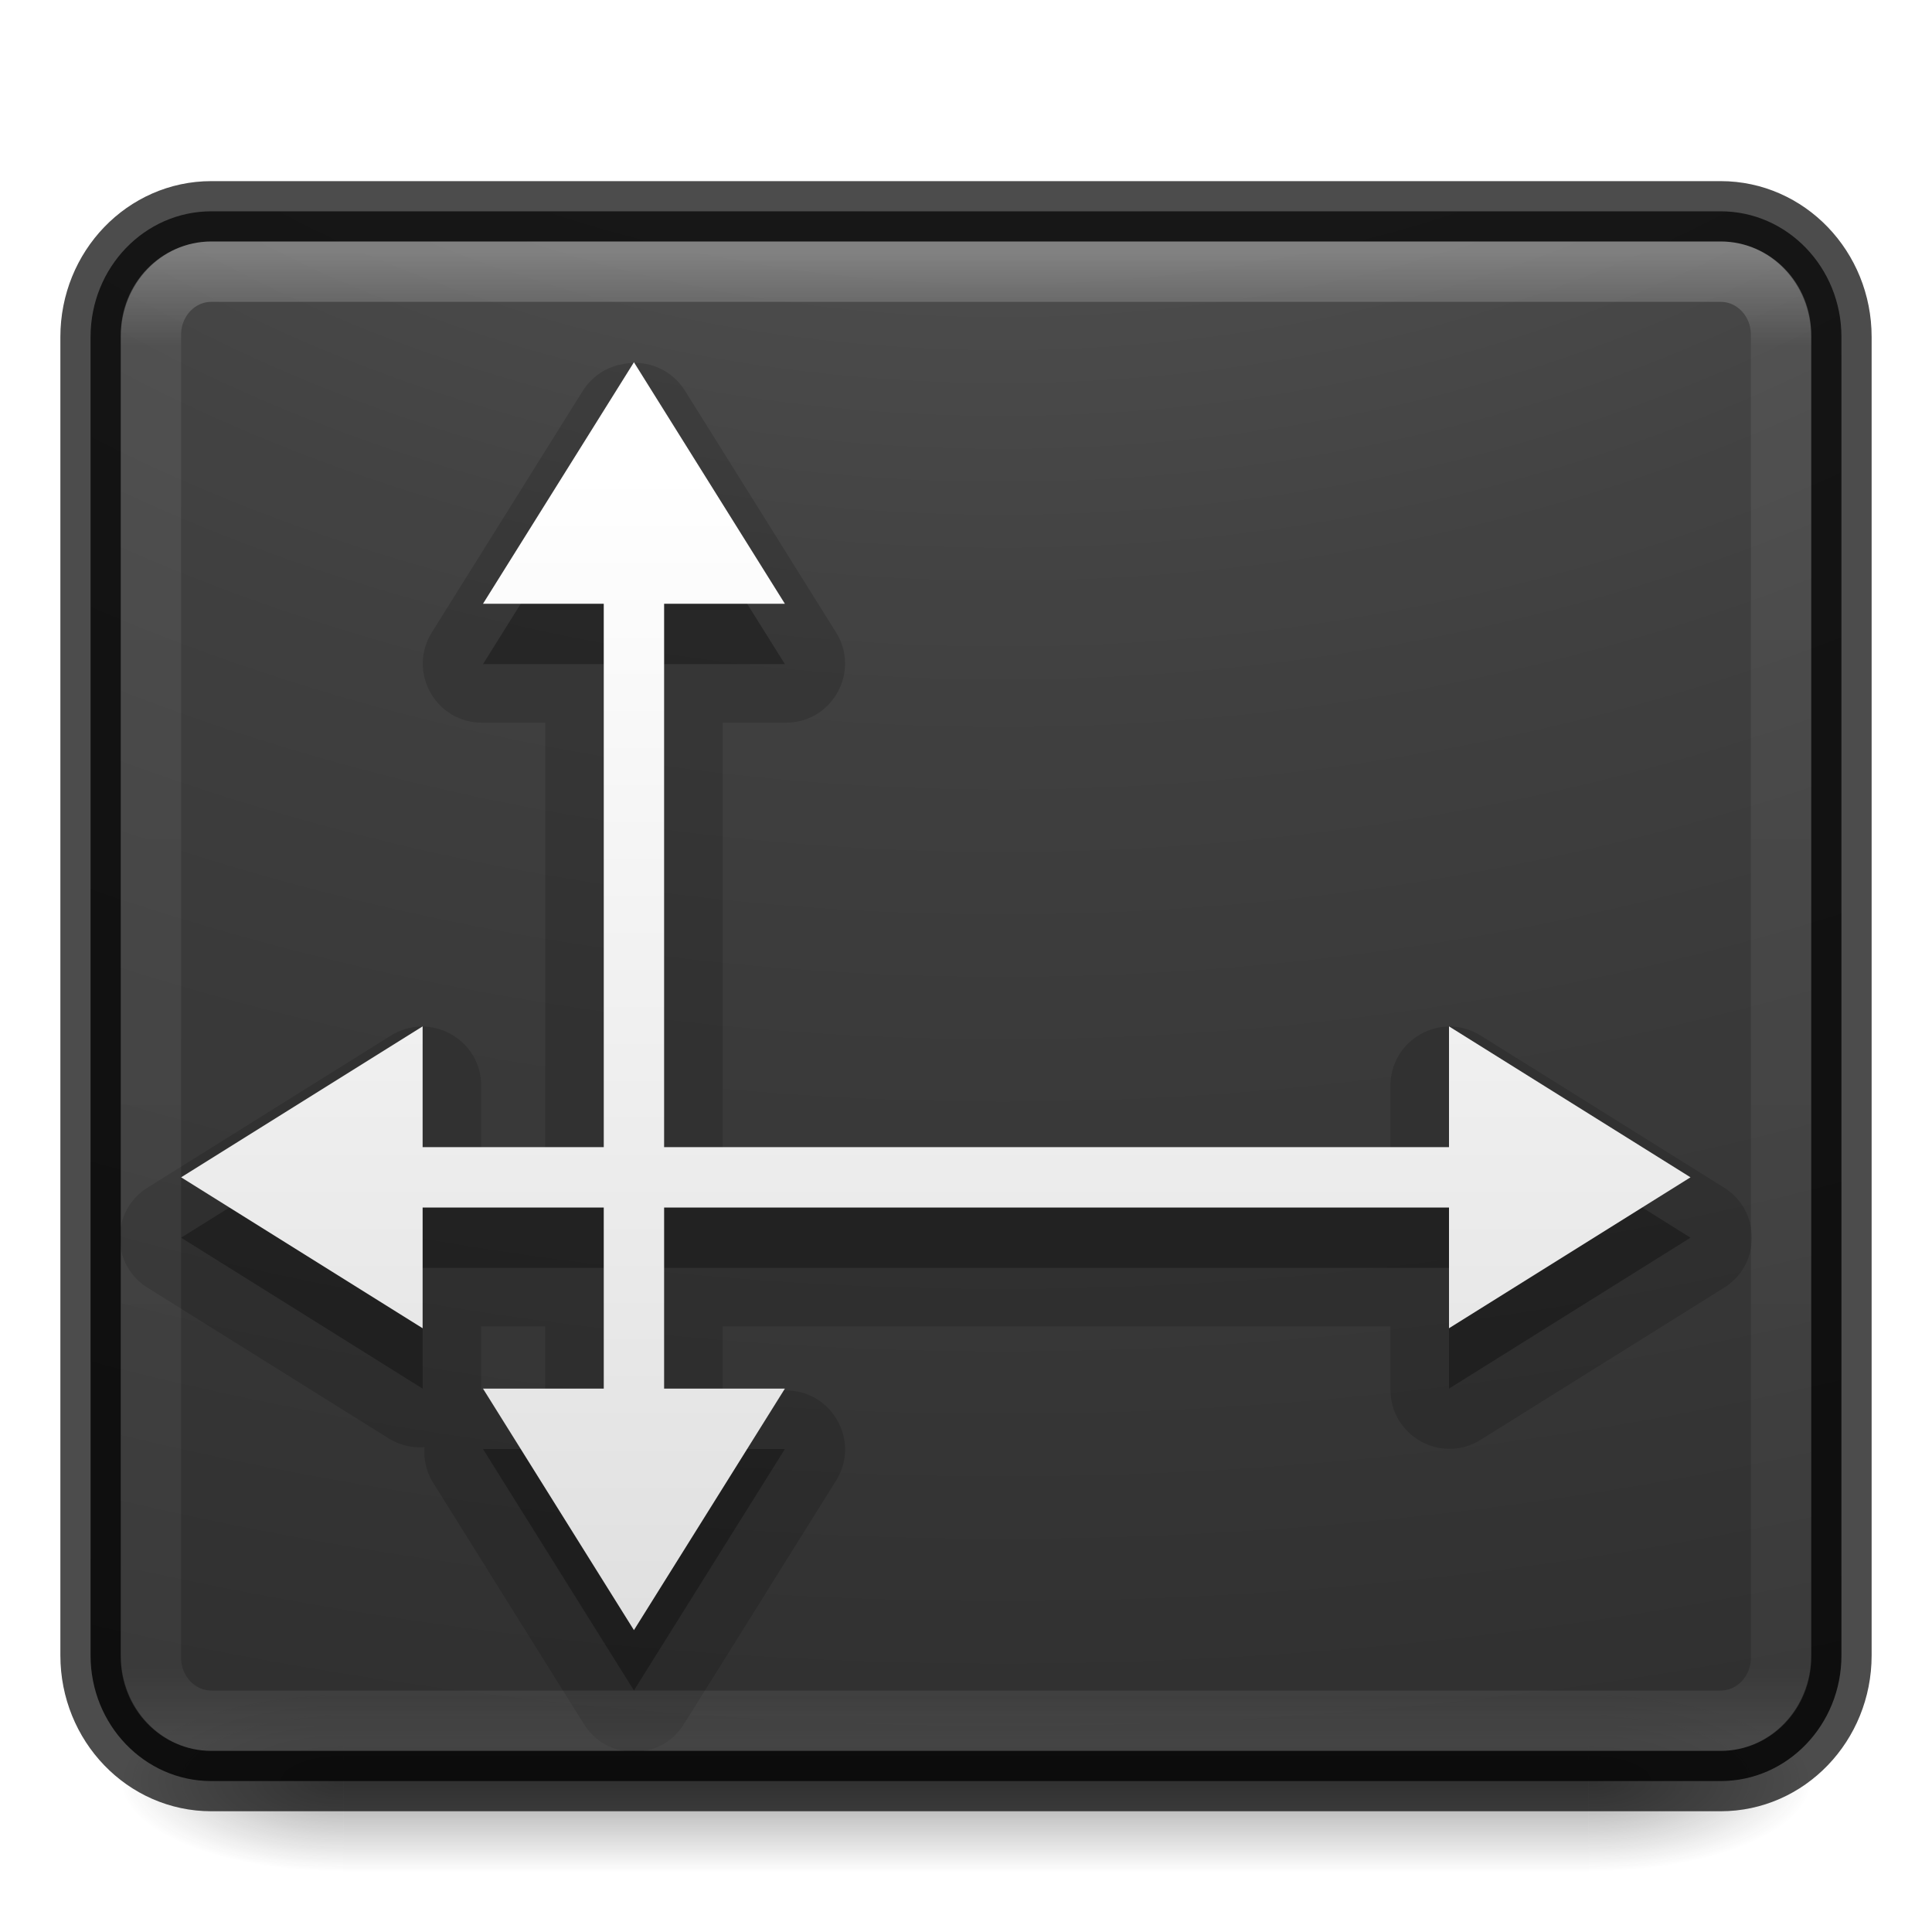
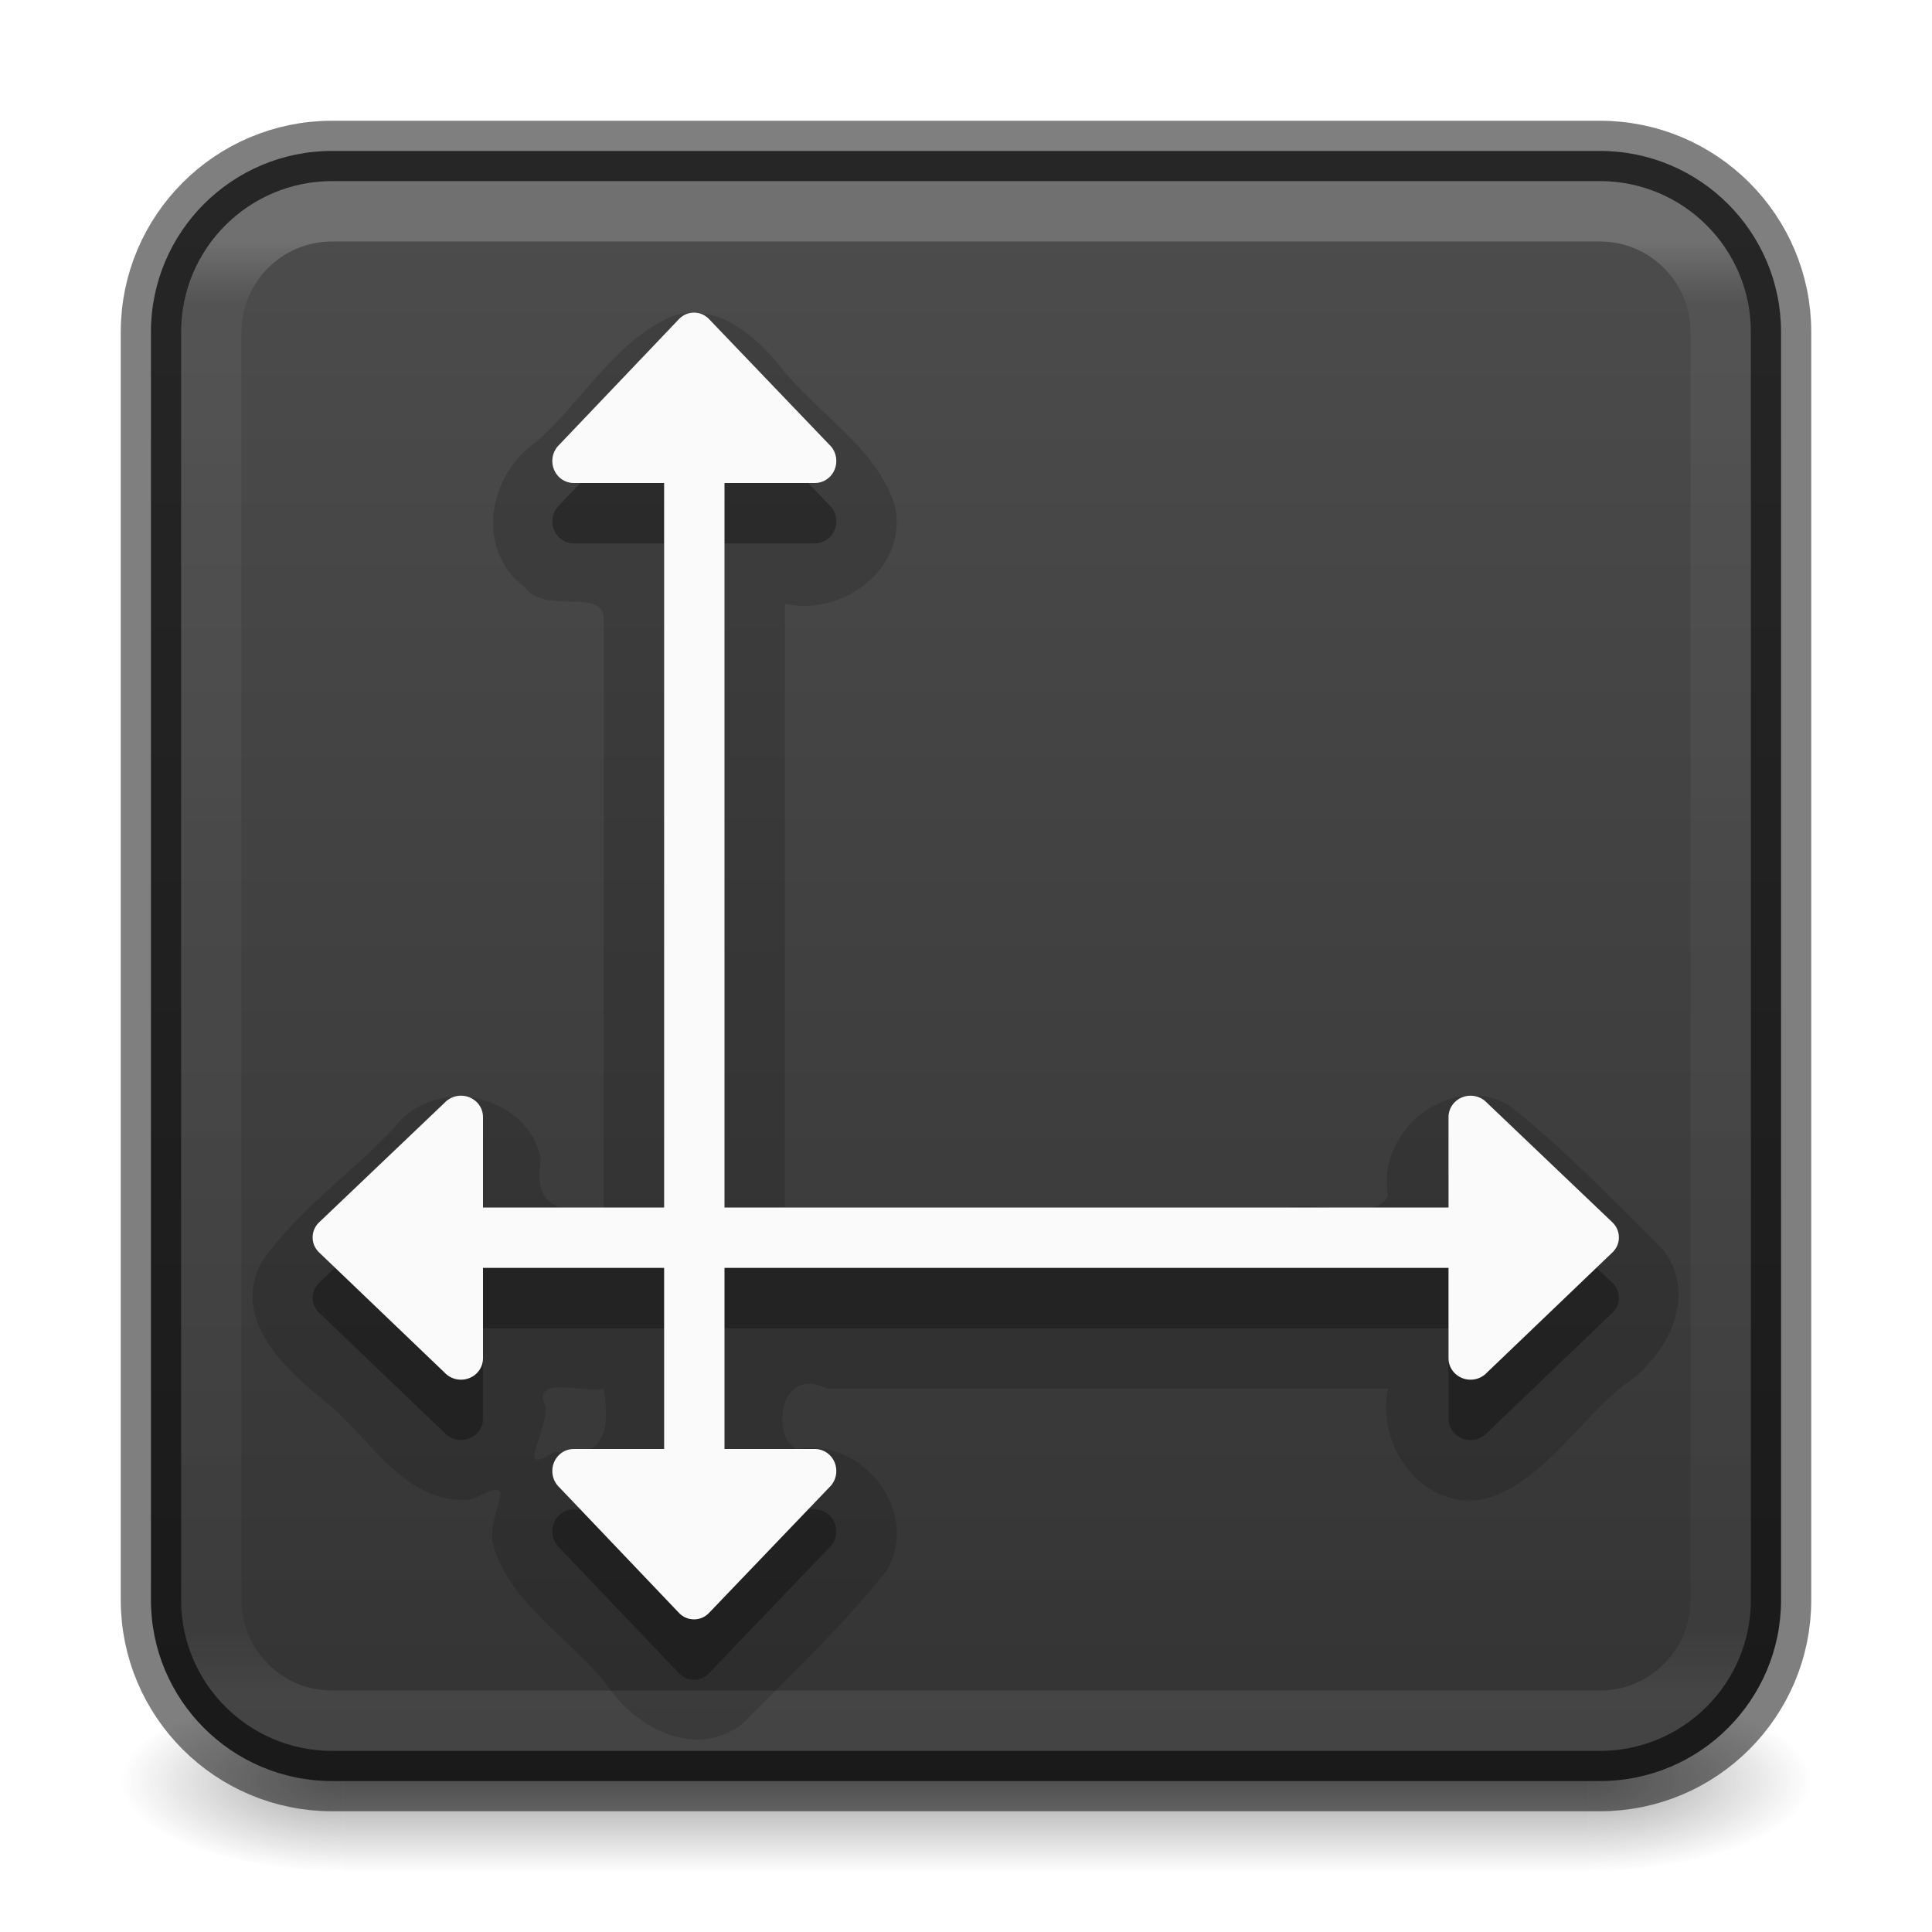
- <svg xmlns="http://www.w3.org/2000/svg" xmlns:xlink="http://www.w3.org/1999/xlink" version="1.1" width="32" height="32" id="svg4151">
-   <defs id="defs4153">
+ <svg xmlns="http://www.w3.org/2000/svg" xmlns:xlink="http://www.w3.org/1999/xlink" version="1.1" width="32" height="32" id="svg6860">
+   <defs id="defs6862">
+     <linearGradient x1="24" y1="6.24" x2="24" y2="41.76" id="linearGradient4161" xlink:href="#linearGradient3924-0" gradientUnits="userSpaceOnUse" gradientTransform="matrix(0.6756757,0,0,0.6756757,-0.216217,-0.2162063)" />
    <linearGradient id="linearGradient3924-0">
      <stop id="stop3926-6" style="stop-color:#ffffff;stop-opacity:1" offset="0" />
-       <stop id="stop3928-3" style="stop-color:#ffffff;stop-opacity:0.235" offset="0.063" />
-       <stop id="stop3930-2" style="stop-color:#ffffff;stop-opacity:0.157" offset="0.951" />
+       <stop id="stop3928-3" style="stop-color:#ffffff;stop-opacity:0.235" offset="0.042" />
+       <stop id="stop3930-2" style="stop-color:#ffffff;stop-opacity:0.157" offset="0.958" />
      <stop id="stop3932-62" style="stop-color:#ffffff;stop-opacity:0.392" offset="1" />
-     </linearGradient>
-     <linearGradient id="linearGradient2867-449-88-871-390-598-476-591-434-148-57-177-8-3-3-6-4-8-8-8-5">
-       <stop id="stop3750-1-0-7-6-6-1-3-9-3" style="stop-color:#505050;stop-opacity:1" offset="0" />
-       <stop id="stop3752-3-7-4-0-32-8-923-0-7" style="stop-color:#2b2b2b;stop-opacity:1" offset="0.262" />
-       <stop id="stop3754-1-8-5-2-7-6-7-1-9" style="stop-color:#0a0a0a;stop-opacity:1" offset="0.705" />
-       <stop id="stop3756-1-6-2-6-6-1-96-6-0" style="stop-color:#000000;stop-opacity:1" offset="1" />
    </linearGradient>
    <radialGradient cx="4.993" cy="43.5" r="2.5" fx="4.993" fy="43.5" id="radialGradient2976" xlink:href="#linearGradient3688-166-749-6" gradientUnits="userSpaceOnUse" gradientTransform="matrix(2.003784,0,0,1.4,27.98813,-17.4)" />
    <linearGradient id="linearGradient3688-166-749-6">
      <stop id="stop2883-8" style="stop-color:#181818;stop-opacity:1" offset="0" />
      <stop id="stop2885-3" style="stop-color:#181818;stop-opacity:0" offset="1" />
    </linearGradient>
    <radialGradient cx="4.993" cy="43.5" r="2.5" fx="4.993" fy="43.5" id="radialGradient2978" xlink:href="#linearGradient3688-464-309-7" gradientUnits="userSpaceOnUse" gradientTransform="matrix(2.003784,0,0,1.4,-20.01187,-104.4)" />
    <linearGradient id="linearGradient3688-464-309-7">
      <stop id="stop2889-0" style="stop-color:#181818;stop-opacity:1" offset="0" />
      <stop id="stop2891-66" style="stop-color:#181818;stop-opacity:0" offset="1" />
    </linearGradient>
    <linearGradient x1="25.058" y1="47.028" x2="25.058" y2="39.999" id="linearGradient2980" xlink:href="#linearGradient3702-501-757-3" gradientUnits="userSpaceOnUse" />
    <linearGradient id="linearGradient3702-501-757-3">
      <stop id="stop2895-3" style="stop-color:#181818;stop-opacity:0" offset="0" />
      <stop id="stop2897-28" style="stop-color:#181818;stop-opacity:1" offset="0.5" />
      <stop id="stop2899-8" style="stop-color:#181818;stop-opacity:0" offset="1" />
    </linearGradient>
-     <linearGradient x1="24" y1="5" x2="24" y2="43" id="linearGradient3030" xlink:href="#linearGradient3924-0" gradientUnits="userSpaceOnUse" gradientTransform="matrix(0.7297297,0,0,0.6486487,-1.513515,0.9324421)" />
-     <radialGradient cx="7.118" cy="9.957" r="12.672" fx="7.118" fy="9.957" id="radialGradient3033" xlink:href="#linearGradient2867-449-88-871-390-598-476-591-434-148-57-177-8-3-3-6-4-8-8-8-5" gradientUnits="userSpaceOnUse" gradientTransform="matrix(0,6.093497,-8.344044,0,99.70052,-52.09169)" />
-     <linearGradient x1="54.596" y1="42.035" x2="54.596" y2="9.693" id="linearGradient3024-0" xlink:href="#linearGradient3680-6-6-6-3-7-4-4" gradientUnits="userSpaceOnUse" gradientTransform="matrix(0.6625729,0,0,0.6625729,-25.72693,1.376609)" />
-     <linearGradient id="linearGradient3680-6-6-6-3-7-4-4">
-       <stop id="stop3682-4-6-1-3-7-5-0" style="stop-color:#dcdcdc;stop-opacity:1" offset="0" />
-       <stop id="stop3684-8-5-8-0-2-3-6" style="stop-color:#ffffff;stop-opacity:1" offset="1" />
+     <linearGradient id="linearGradient854">
+       <stop style="stop-color:#4d4d4d;stop-opacity:1" offset="0" id="stop850" />
+       <stop style="stop-color:#333333;stop-opacity:1" offset="1" id="stop852" />
    </linearGradient>
+     <linearGradient xlink:href="#linearGradient854" id="linearGradient1548" gradientUnits="userSpaceOnUse" gradientTransform="translate(38,-4)" x1="-23.798" y1="6.532" x2="-23.798" y2="33.868" />
  </defs>
-   <g transform="matrix(0.6999997,0,0,0.3333336,-0.8000002,15.33333)" id="g2036-2" style="display:inline">
-     <g transform="matrix(1.052632,0,0,1.285713,-1.263158,-13.42854)" id="g3712-3" style="opacity:0.4">
-       <rect width="5" height="7" x="38" y="40" id="rect2801-0" style="fill:url(#radialGradient2976);fill-opacity:1;stroke:none" />
-       <rect width="5" height="7" x="-10" y="-47" transform="scale(-1,-1)" id="rect3696-2" style="fill:url(#radialGradient2978);fill-opacity:1;stroke:none" />
-       <rect width="28" height="7" x="10" y="40" id="rect3700-1" style="fill:url(#linearGradient2980);fill-opacity:1;stroke:none" />
+   <g style="display:inline" id="g2036-2" transform="matrix(0.6999997,0,0,0.3333336,-0.8000002,15.33333)">
+     <g style="opacity:0.4" id="g3712-3" transform="matrix(1.052632,0,0,1.285713,-1.263158,-13.42854)">
+       <rect style="fill:url(#radialGradient2976);fill-opacity:1;stroke:none" id="rect2801-0" y="40" x="38" height="7" width="5" />
+       <rect style="fill:url(#radialGradient2978);fill-opacity:1;stroke:none" id="rect3696-2" transform="scale(-1,-1)" y="-47" x="-10" height="7" width="5" />
+       <rect style="fill:url(#linearGradient2980);fill-opacity:1;stroke:none" id="rect3700-1" y="40" x="10" height="7" width="28" />
    </g>
  </g>
-   <rect width="29" height="26" rx="2" ry="2.08" x="1.5" y="3.5" id="rect5505-21" style="color:#000000;display:inline;overflow:visible;visibility:visible;opacity:0.9;fill:url(#radialGradient3033);fill-opacity:1;fill-rule:nonzero;stroke:none;stroke-width:1;marker:none;enable-background:accumulate" />
-   <rect width="29" height="26" rx="2" ry="2.08" x="1.5" y="3.5" id="rect5505-6" style="color:#000000;display:inline;overflow:visible;visibility:visible;opacity:0.7;fill:none;stroke:#000000;stroke-width:1;stroke-linecap:round;stroke-linejoin:round;stroke-miterlimit:4;stroke-dasharray:none;stroke-dashoffset:0;stroke-opacity:1;marker:none;enable-background:accumulate" />
-   <path d="m 10.312,6.031 c -0.271,0.047 -0.509,0.206 -0.656,0.438 l -2.5,4 c -0.417,0.658 0.065,1.515 0.844,1.5 l 1.031,0 0,7.062 -1.062,0 0,-1.031 c 0.015,-0.779 -0.842,-1.261 -1.5,-0.844 l -4,2.5 c -0.646,0.377 -0.646,1.311 0,1.688 l 4,2.5 c 0.171,0.097 0.367,0.141 0.562,0.125 -0.016,0.196 0.028,0.392 0.125,0.562 l 2.5,4 c 0.377,0.646 1.311,0.646 1.688,0 l 2.5,-4 c 0.417,-0.658 -0.065,-1.515 -0.844,-1.5 l -1.031,0 0,-1.062 11.062,0 0,1.031 c -0.015,0.779 0.842,1.261 1.5,0.844 l 4,-2.5 c 0.646,-0.377 0.646,-1.311 0,-1.688 l -4,-2.5 c -0.658,-0.417 -1.515,0.065 -1.5,0.844 l 0,1.031 -11.062,0 0,-7.062 1.031,0 c 0.779,0.015 1.261,-0.842 0.844,-1.5 l -2.5,-4 C 11.126,6.121 10.714,5.946 10.312,6.031 Z m -2.344,15.938 1.062,0 0,1.062 -1.031,0 c -0.01,-1.67e-4 -0.021,-1.67e-4 -0.031,0 1.667e-4,-0.01 1.667e-4,-0.021 0,-0.031 z" id="path4135" style="color:#000000;display:inline;overflow:visible;visibility:visible;opacity:0.15;fill:#000000;fill-opacity:1;fill-rule:nonzero;stroke:none;stroke-width:1;marker:none;enable-background:accumulate" />
-   <path d="m 10.5,7 -2.5,4 2,0 0,9 -3,0 0,-2 -4,2.5 4,2.5 0,-2 3,0 0,3 -2,0 2.5,4 2.5,-4 -2,0 0,-3 13,0 0,2 4,-2.5 -4,-2.5 0,2 -13,0 0,-9 2,0 z" id="rect4062-7" style="color:#000000;display:inline;overflow:visible;visibility:visible;opacity:0.3;fill:#000000;fill-opacity:1;fill-rule:nonzero;stroke:none;stroke-width:1;marker:none;enable-background:accumulate" />
-   <path d="M 10.5,6 8,10 l 2,0 0,9 -3,0 0,-2 -4,2.5 4,2.5 0,-2 3,0 0,3 -2,0 2.5,4 2.5,-4 -2,0 0,-3 13,0 0,2 4,-2.5 -4,-2.5 0,2 -13,0 0,-9 2,0 z" id="rect4062" style="color:#000000;display:inline;overflow:visible;visibility:visible;fill:url(#linearGradient3024-0);fill-opacity:1;fill-rule:nonzero;stroke:none;stroke-width:1;marker:none;enable-background:accumulate" />
-   <rect width="27" height="24" rx="1" ry="1.043" x="2.5" y="4.5" id="rect6741-7-4" style="opacity:0.3;fill:none;stroke:url(#linearGradient3030);stroke-width:1;stroke-linecap:round;stroke-linejoin:round;stroke-miterlimit:4;stroke-dasharray:none;stroke-dashoffset:0;stroke-opacity:1" />
+   <rect style="color:#000000;display:inline;overflow:visible;visibility:visible;opacity:1;fill:url(#linearGradient1548);fill-opacity:1;fill-rule:nonzero;stroke:#000000;stroke-width:1;stroke-opacity:0.5;marker:none;enable-background:accumulate;font-variation-settings:normal;vector-effect:none;stroke-linecap:butt;stroke-linejoin:miter;stroke-miterlimit:4;stroke-dasharray:none;stroke-dashoffset:0;-inkscape-stroke:none;stop-color:#000000;stop-opacity:1" id="rect5505-21-1" y="2.5" x="2.5" ry="3" rx="3" height="27" width="27" />
+   <rect style="opacity:0.2;fill:none;stroke:url(#linearGradient4161);stroke-width:1;stroke-linecap:round;stroke-linejoin:round;stroke-miterlimit:4;stroke-dasharray:none;stroke-dashoffset:0;stroke-opacity:1" id="rect6741-7-4" y="3.5" x="3.5" ry="2" rx="2" height="25" width="25" />
+   <g id="g948" style="fill:#fafafa" transform="translate(96,-4)" />
+   <path id="path873-5-3-7-3" style="font-variation-settings:normal;opacity:0.15;vector-effect:none;fill:#000000;fill-opacity:1;stroke:none;stroke-width:4;stroke-linecap:round;stroke-linejoin:round;stroke-miterlimit:4;stroke-dasharray:none;stroke-dashoffset:0;stroke-opacity:1;-inkscape-stroke:none;stop-color:#000000;stop-opacity:1" d="M 11.162,5.227 C 10.188,5.631 9.65,6.649 8.873,7.325 8.09,7.866 7.862,9.102 8.684,9.717 9.017,10.209 10.055,9.691 10,10.3 c 0,3.233 0,6.467 0,9.7 -0.729,0.106 -1.174,0.013 -1.042,-0.805 -0.224,-1.092 -1.773,-1.397 -2.43,-0.514 -0.71,0.757 -1.609,1.368 -2.194,2.224 -0.495,0.903 0.326,1.717 0.975,2.246 0.793,0.592 1.379,1.808 2.514,1.683 0.911,-0.493 0.17,0.26 0.36,0.807 0.31,0.957 1.279,1.508 1.879,2.28 0.476,0.709 1.468,1.228 2.236,0.63 0.815,-0.826 1.675,-1.635 2.395,-2.545 C 15.251,25.029 14.275,23.797 13.198,24 12.768,23.818 12.896,22.597 13.7,23 c 3.097,0 6.195,0 9.292,0 -0.214,0.97 0.602,2.06 1.641,1.819 0.957,-0.311 1.507,-1.284 2.278,-1.886 0.706,-0.476 1.221,-1.461 0.638,-2.23 -0.823,-0.82 -1.64,-1.674 -2.551,-2.395 -0.977,-0.56 -2.209,0.417 -2.006,1.493 C 22.8,20.242 21.809,19.884 21.292,20 18.528,20 15.764,20 13,20 13,16.667 13,13.333 13,10 13.971,10.216 15.061,9.397 14.818,8.359 14.505,7.404 13.537,6.851 12.933,6.081 12.497,5.551 11.906,5.022 11.162,5.227 Z M 10,23 c 0.106,0.729 0.013,1.174 -0.805,1.042 C 8.431,24.525 9.195,23.598 9,23.198 8.9,22.798 9.769,23.09 10,23 Z" />
+   <path id="path873-5-3-7" style="fill:#000000;stroke:none;stroke-width:4;stroke-linecap:round;stroke-linejoin:round;stop-color:#000000;font-variation-settings:normal;opacity:0.3;vector-effect:none;fill-opacity:1;stroke-miterlimit:4;stroke-dasharray:none;stroke-dashoffset:0;stroke-opacity:1;-inkscape-stroke:none;stop-opacity:1" d="m 11.496,6.178 c -0.094,0 -0.179,0.038 -0.242,0.1 L 9.268,8.362 c -0.073,0.067 -0.119,0.164 -0.119,0.273 0,0.203 0.158,0.365 0.354,0.365 H 11 V 21 H 8 V 19.502 C 8,19.307 7.838,19.149 7.635,19.149 c -0.109,0 -0.206,0.046 -0.273,0.119 l -2.084,1.986 c -0.062,0.063 -0.1,0.148 -0.1,0.242 0,0.094 0.038,0.177 0.1,0.24 l 2.084,1.996 c 0.067,0.073 0.164,0.119 0.273,0.119 C 7.838,23.852 8,23.694 8,23.498 v -1.498 h 3 v 3 H 9.502 c -0.195,0 -0.354,0.162 -0.354,0.365 0,0.109 0.046,0.206 0.119,0.273 l 1.986,2.084 c 0.063,0.062 0.148,0.1 0.242,0.1 0.094,0 0.177,-0.038 0.24,-0.1 l 1.996,-2.084 c 0.073,-0.067 0.119,-0.164 0.119,-0.273 0,-0.203 -0.158,-0.365 -0.354,-0.365 H 12 v -3 h 11.992 v 1.498 c 0,0.195 0.162,0.354 0.365,0.354 0.109,0 0.206,-0.046 0.273,-0.119 l 2.084,-1.996 c 0.062,-0.063 0.1,-0.146 0.1,-0.24 0,-0.094 -0.038,-0.179 -0.1,-0.242 l -2.084,-1.986 c -0.067,-0.073 -0.164,-0.119 -0.273,-0.119 -0.203,0 -0.365,0.158 -0.365,0.354 v 1.498 H 12 V 9 h 1.498 c 0.195,0 0.354,-0.162 0.354,-0.365 0,-0.109 -0.046,-0.206 -0.119,-0.273 L 11.736,6.278 C 11.673,6.216 11.59,6.178 11.496,6.178 Z" />
+   <path id="path873-5-3" style="fill:#fafafa;stroke:none;stroke-width:1.881;stroke-linecap:round;stroke-linejoin:round;stop-color:#000000" d="M 11.496 5.178 C 11.402 5.178 11.317 5.215 11.254 5.277 L 9.268 7.361 C 9.195 7.428 9.148 7.525 9.148 7.635 C 9.148 7.838 9.307 8 9.502 8 L 11 8 L 11 20 L 8 20 L 8 18.502 C 8 18.307 7.838 18.148 7.635 18.148 C 7.525 18.148 7.428 18.195 7.361 18.268 L 5.277 20.254 C 5.215 20.317 5.178 20.402 5.178 20.496 C 5.178 20.59 5.215 20.673 5.277 20.736 L 7.361 22.732 C 7.428 22.805 7.525 22.852 7.635 22.852 C 7.838 22.852 8 22.693 8 22.498 L 8 21 L 11 21 L 11 24 L 9.502 24 C 9.307 24 9.148 24.162 9.148 24.365 C 9.148 24.475 9.195 24.572 9.268 24.639 L 11.254 26.723 C 11.317 26.785 11.402 26.822 11.496 26.822 C 11.59 26.822 11.673 26.785 11.736 26.723 L 13.732 24.639 C 13.805 24.572 13.852 24.475 13.852 24.365 C 13.852 24.162 13.693 24 13.498 24 L 12 24 L 12 21 L 23.992 21 L 23.992 22.498 C 23.992 22.693 24.155 22.852 24.357 22.852 C 24.467 22.852 24.564 22.805 24.631 22.732 L 26.715 20.736 C 26.777 20.673 26.814 20.59 26.814 20.496 C 26.814 20.402 26.777 20.317 26.715 20.254 L 24.631 18.268 C 24.564 18.195 24.467 18.148 24.357 18.148 C 24.155 18.148 23.992 18.307 23.992 18.502 L 23.992 20 L 12 20 L 12 8 L 13.498 8 C 13.693 8 13.852 7.838 13.852 7.635 C 13.852 7.525 13.805 7.428 13.732 7.361 L 11.736 5.277 C 11.673 5.215 11.59 5.178 11.496 5.178 z " />
</svg>
